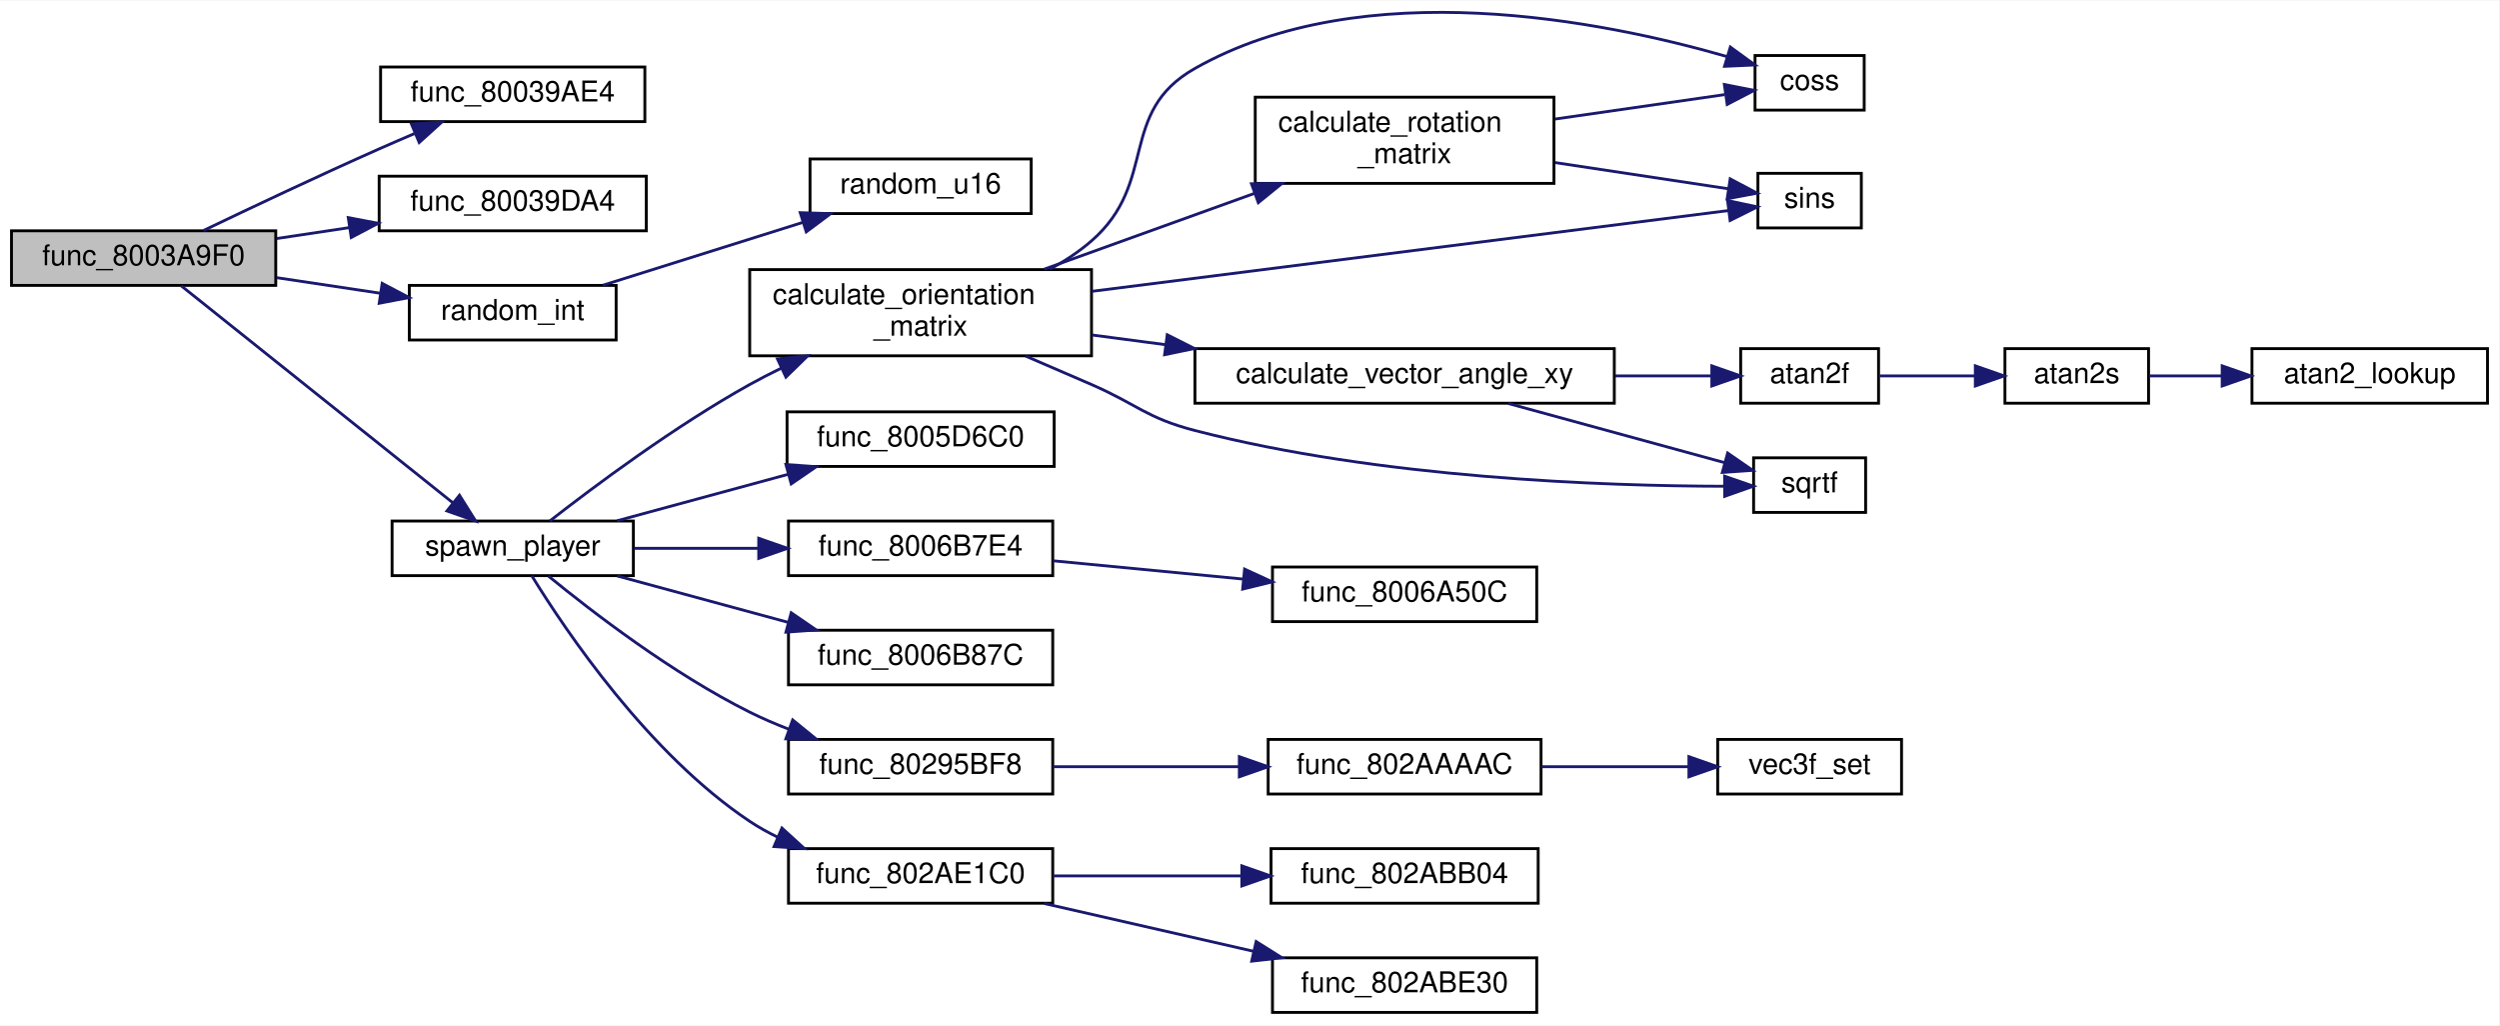
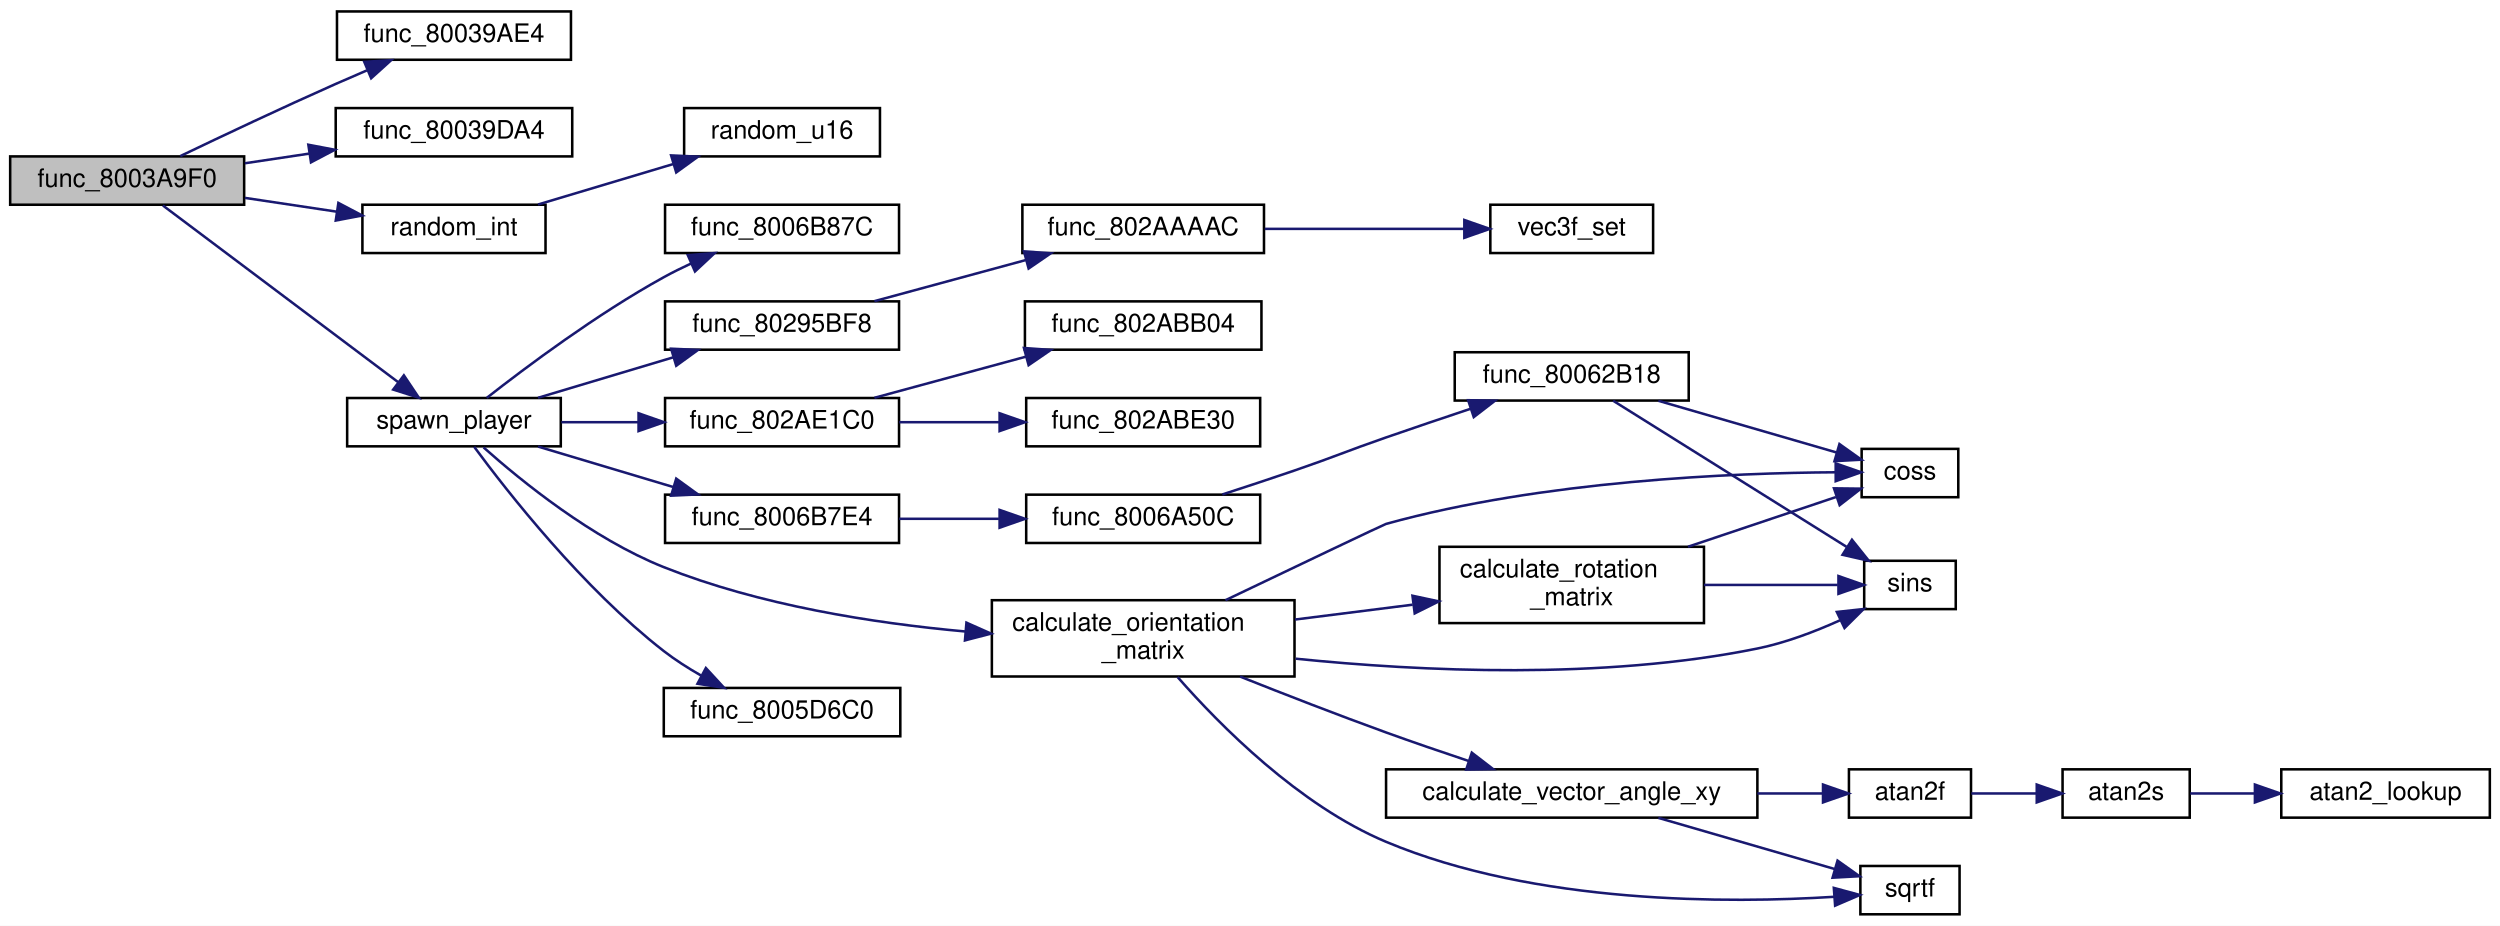
- <svg xmlns="http://www.w3.org/2000/svg" xmlns:xlink="http://www.w3.org/1999/xlink" width="870pt" height="357pt" viewBox="0.00 0.00 870.00 356.64">
-   <g id="graph0" class="graph" transform="scale(1 1) rotate(0) translate(4 352.64)">
-     <polygon fill="white" stroke="transparent" points="-4,4 -4,-352.64 866,-352.64 866,4 -4,4" />
+ <svg xmlns="http://www.w3.org/2000/svg" xmlns:xlink="http://www.w3.org/1999/xlink" width="983pt" height="364pt" viewBox="0.00 0.00 983.00 364.00">
+   <g id="graph0" class="graph" transform="scale(1 1) rotate(0) translate(4 360)">
+     <polygon fill="white" stroke="transparent" points="-4,4 -4,-360 979,-360 979,4 -4,4" />
    <g id="node1" class="node">
      <g id="a_node1">
        <a xlink:title=" ">
-           <polygon fill="#bfbfbf" stroke="black" points="0,-253.5 0,-272.5 92,-272.5 92,-253.5 0,-253.5" />
-           <text text-anchor="middle" x="46" y="-260.5" font-family="Helvetica,sans-Serif" font-size="10.00">func_8003A9F0</text>
+           <polygon fill="#bfbfbf" stroke="black" points="0,-279.5 0,-298.5 92,-298.5 92,-279.5 0,-279.5" />
+           <text text-anchor="middle" x="46" y="-286.5" font-family="Helvetica,sans-Serif" font-size="10.00">func_8003A9F0</text>
        </a>
      </g>
    </g>
    <g id="node2" class="node">
      <g id="a_node2">
        <a xlink:href="spawn__players_8c.html#a1ef01690d08edebb46104bed8651c847" target="_top" xlink:title=" ">
-           <polygon fill="white" stroke="black" points="128.5,-310.5 128.5,-329.5 220.5,-329.5 220.5,-310.5 128.5,-310.5" />
-           <text text-anchor="middle" x="174.5" y="-317.5" font-family="Helvetica,sans-Serif" font-size="10.00">func_80039AE4</text>
+           <polygon fill="white" stroke="black" points="128.5,-336.5 128.5,-355.5 220.5,-355.5 220.5,-336.5 128.5,-336.5" />
+           <text text-anchor="middle" x="174.5" y="-343.5" font-family="Helvetica,sans-Serif" font-size="10.00">func_80039AE4</text>
        </a>
      </g>
    </g>
    <g id="edge1" class="edge">
-       <path fill="none" stroke="midnightblue" d="M66.86,-272.61C83.19,-280.44 106.98,-291.69 128,-301 131.96,-302.76 136.14,-304.56 140.28,-306.33" />
-       <polygon fill="midnightblue" stroke="midnightblue" points="139.23,-309.68 149.8,-310.33 141.94,-303.23 139.23,-309.68" />
+       <path fill="none" stroke="midnightblue" d="M66.86,-298.61C83.19,-306.44 106.98,-317.69 128,-327 131.96,-328.76 136.14,-330.56 140.28,-332.33" />
+       <polygon fill="midnightblue" stroke="midnightblue" points="139.23,-335.68 149.8,-336.33 141.94,-329.23 139.23,-335.68" />
    </g>
    <g id="node3" class="node">
      <g id="a_node3">
        <a xlink:href="spawn__players_8c.html#aaf1f89a8f58a74d28fb1481e50c2f790" target="_top" xlink:title=" ">
-           <polygon fill="white" stroke="black" points="128,-272.5 128,-291.5 221,-291.5 221,-272.5 128,-272.5" />
-           <text text-anchor="middle" x="174.5" y="-279.5" font-family="Helvetica,sans-Serif" font-size="10.00">func_80039DA4</text>
+           <polygon fill="white" stroke="black" points="128,-298.5 128,-317.5 221,-317.5 221,-298.5 128,-298.5" />
+           <text text-anchor="middle" x="174.5" y="-305.5" font-family="Helvetica,sans-Serif" font-size="10.00">func_80039DA4</text>
        </a>
      </g>
    </g>
    <g id="edge2" class="edge">
-       <path fill="none" stroke="midnightblue" d="M92.31,-269.81C100.48,-271.03 109.08,-272.32 117.5,-273.59" />
-       <polygon fill="midnightblue" stroke="midnightblue" points="117.24,-277.09 127.65,-275.11 118.28,-270.17 117.24,-277.09" />
+       <path fill="none" stroke="midnightblue" d="M92.31,-295.81C100.48,-297.03 109.08,-298.32 117.5,-299.59" />
+       <polygon fill="midnightblue" stroke="midnightblue" points="117.24,-303.09 127.65,-301.11 118.28,-296.17 117.24,-303.09" />
    </g>
    <g id="node4" class="node">
      <g id="a_node4">
        <a xlink:href="math__util_8c.html#a151b63b8adf9af7e4054b3b84bd226dc" target="_top" xlink:title=" ">
-           <polygon fill="white" stroke="black" points="138.5,-234.5 138.5,-253.5 210.5,-253.5 210.5,-234.5 138.5,-234.5" />
-           <text text-anchor="middle" x="174.5" y="-241.5" font-family="Helvetica,sans-Serif" font-size="10.00">random_int</text>
+           <polygon fill="white" stroke="black" points="138.5,-260.5 138.5,-279.5 210.5,-279.5 210.5,-260.5 138.5,-260.5" />
+           <text text-anchor="middle" x="174.5" y="-267.5" font-family="Helvetica,sans-Serif" font-size="10.00">random_int</text>
        </a>
      </g>
    </g>
    <g id="edge3" class="edge">
-       <path fill="none" stroke="midnightblue" d="M92.31,-256.19C104.05,-254.43 116.68,-252.53 128.4,-250.77" />
-       <polygon fill="midnightblue" stroke="midnightblue" points="129.05,-254.21 138.42,-249.27 128.02,-247.29 129.05,-254.21" />
+       <path fill="none" stroke="midnightblue" d="M92.31,-282.19C104.05,-280.43 116.68,-278.53 128.4,-276.77" />
+       <polygon fill="midnightblue" stroke="midnightblue" points="129.05,-280.21 138.42,-275.27 128.02,-273.29 129.05,-280.21" />
    </g>
    <g id="node6" class="node">
      <g id="a_node6">
        <a xlink:href="spawn__players_8c.html#a43c7f2d844178603dc415f549283e97c" target="_top" xlink:title=" ">
-           <polygon fill="white" stroke="black" points="132.5,-152.5 132.5,-171.5 216.5,-171.5 216.5,-152.5 132.5,-152.5" />
-           <text text-anchor="middle" x="174.5" y="-159.5" font-family="Helvetica,sans-Serif" font-size="10.00">spawn_player</text>
+           <polygon fill="white" stroke="black" points="132.5,-184.5 132.5,-203.5 216.5,-203.5 216.5,-184.5 132.5,-184.5" />
+           <text text-anchor="middle" x="174.5" y="-191.5" font-family="Helvetica,sans-Serif" font-size="10.00">spawn_player</text>
        </a>
      </g>
    </g>
    <g id="edge5" class="edge">
-       <path fill="none" stroke="midnightblue" d="M59.13,-253.32C81,-235.85 127.24,-198.93 153.74,-177.78" />
-       <polygon fill="midnightblue" stroke="midnightblue" points="155.96,-180.48 161.59,-171.51 151.59,-175.01 155.96,-180.48" />
+       <path fill="none" stroke="midnightblue" d="M60.06,-279.19C81.95,-262.75 126.23,-229.5 152.53,-209.75" />
+       <polygon fill="midnightblue" stroke="midnightblue" points="154.8,-212.42 160.7,-203.61 150.6,-206.82 154.8,-212.42" />
    </g>
    <g id="node5" class="node">
      <g id="a_node5">
        <a xlink:href="math__util_8c.html#a062850863585005ad1d0a75d9ff70693" target="_top" xlink:title=" ">
-           <polygon fill="white" stroke="black" points="278,-278.5 278,-297.5 355,-297.5 355,-278.5 278,-278.5" />
-           <text text-anchor="middle" x="316.5" y="-285.5" font-family="Helvetica,sans-Serif" font-size="10.00">random_u16</text>
+           <polygon fill="white" stroke="black" points="265,-298.5 265,-317.5 342,-317.5 342,-298.5 265,-298.5" />
+           <text text-anchor="middle" x="303.5" y="-305.5" font-family="Helvetica,sans-Serif" font-size="10.00">random_u16</text>
        </a>
      </g>
    </g>
    <g id="edge4" class="edge">
-       <path fill="none" stroke="midnightblue" d="M205.88,-253.55C226.24,-259.95 253.28,-268.44 275.4,-275.4" />
-       <polygon fill="midnightblue" stroke="midnightblue" points="274.59,-278.81 285.18,-278.47 276.69,-272.13 274.59,-278.81" />
+       <path fill="none" stroke="midnightblue" d="M207.55,-279.59C223.64,-284.4 243.34,-290.3 260.62,-295.47" />
+       <polygon fill="midnightblue" stroke="midnightblue" points="259.88,-298.9 270.46,-298.41 261.89,-292.19 259.88,-298.9" />
    </g>
    <g id="node7" class="node">
      <g id="a_node7">
        <a xlink:href="math__util_8c.html#ade0d49be74be5089d4dfd2ca811ccbf8" target="_top" xlink:title=" ">
-           <polygon fill="white" stroke="black" points="257,-229 257,-259 376,-259 376,-229 257,-229" />
-           <text text-anchor="start" x="265" y="-247" font-family="Helvetica,sans-Serif" font-size="10.00">calculate_orientation</text>
-           <text text-anchor="middle" x="316.5" y="-236" font-family="Helvetica,sans-Serif" font-size="10.00">_matrix</text>
+           <polygon fill="white" stroke="black" points="386,-94 386,-124 505,-124 505,-94 386,-94" />
+           <text text-anchor="start" x="394" y="-112" font-family="Helvetica,sans-Serif" font-size="10.00">calculate_orientation</text>
+           <text text-anchor="middle" x="445.5" y="-101" font-family="Helvetica,sans-Serif" font-size="10.00">_matrix</text>
        </a>
      </g>
    </g>
    <g id="edge6" class="edge">
-       <path fill="none" stroke="midnightblue" d="M187.41,-171.52C202.85,-183.56 230.89,-204.49 257,-219 260.48,-220.94 264.15,-222.82 267.88,-224.64" />
-       <polygon fill="midnightblue" stroke="midnightblue" points="266.65,-227.93 277.19,-228.98 269.61,-221.58 266.65,-227.93" />
+       <path fill="none" stroke="midnightblue" d="M186.13,-184.08C200.84,-170.97 228.77,-148.25 257,-137 294.59,-122.02 339.32,-114.97 375.66,-111.69" />
+       <polygon fill="midnightblue" stroke="midnightblue" points="376,-115.17 385.67,-110.86 375.42,-108.2 376,-115.17" />
    </g>
    <g id="node16" class="node">
      <g id="a_node16">
        <a xlink:href="code__80057C60_8c.html#a4d111aaf9c9ecb0d617dc5b672298222" target="_top" xlink:title=" ">
-           <polygon fill="white" stroke="black" points="270,-190.5 270,-209.5 363,-209.5 363,-190.5 270,-190.5" />
-           <text text-anchor="middle" x="316.5" y="-197.5" font-family="Helvetica,sans-Serif" font-size="10.00">func_8005D6C0</text>
+           <polygon fill="white" stroke="black" points="257,-70.5 257,-89.5 350,-89.5 350,-70.5 257,-70.5" />
+           <text text-anchor="middle" x="303.5" y="-77.5" font-family="Helvetica,sans-Serif" font-size="10.00">func_8005D6C0</text>
        </a>
      </g>
    </g>
    <g id="edge18" class="edge">
-       <path fill="none" stroke="midnightblue" d="M210.83,-171.59C228.9,-176.49 251.1,-182.52 270.39,-187.76" />
-       <polygon fill="midnightblue" stroke="midnightblue" points="269.62,-191.17 280.18,-190.41 271.45,-184.42 269.62,-191.17" />
+       <path fill="none" stroke="midnightblue" d="M182.44,-184.32C195.48,-166.64 225.2,-128.69 257,-104 261.5,-100.51 266.58,-97.27 271.67,-94.37" />
+       <polygon fill="midnightblue" stroke="midnightblue" points="273.55,-97.33 280.73,-89.54 270.25,-91.16 273.55,-97.33" />
    </g>
    <g id="node17" class="node">
      <g id="a_node17">
        <a xlink:href="code__80057C60_8c.html#ae5997041f5f751f2bd9428983c0a77c1" target="_top" xlink:title=" ">
-           <polygon fill="white" stroke="black" points="270.5,-152.5 270.5,-171.5 362.5,-171.5 362.5,-152.5 270.5,-152.5" />
-           <text text-anchor="middle" x="316.5" y="-159.5" font-family="Helvetica,sans-Serif" font-size="10.00">func_8006B7E4</text>
+           <polygon fill="white" stroke="black" points="257.5,-146.5 257.5,-165.5 349.5,-165.5 349.5,-146.5 257.5,-146.5" />
+           <text text-anchor="middle" x="303.5" y="-153.5" font-family="Helvetica,sans-Serif" font-size="10.00">func_8006B7E4</text>
        </a>
      </g>
    </g>
    <g id="edge19" class="edge">
-       <path fill="none" stroke="midnightblue" d="M216.75,-162C230.25,-162 245.47,-162 259.86,-162" />
-       <polygon fill="midnightblue" stroke="midnightblue" points="260.14,-165.5 270.14,-162 260.14,-158.5 260.14,-165.5" />
-     </g>
-     <g id="node19" class="node">
-       <g id="a_node19">
-         <a xlink:href="code__80057C60_8c.html#a28d7556493fb759c2581d2e6aad9be25" target="_top" xlink:title=" ">
-           <polygon fill="white" stroke="black" points="270.5,-114.5 270.5,-133.5 362.5,-133.5 362.5,-114.5 270.5,-114.5" />
-           <text text-anchor="middle" x="316.5" y="-121.5" font-family="Helvetica,sans-Serif" font-size="10.00">func_8006B87C</text>
-         </a>
-       </g>
-     </g>
-     <g id="edge21" class="edge">
-       <path fill="none" stroke="midnightblue" d="M210.83,-152.41C228.9,-147.51 251.1,-141.48 270.39,-136.24" />
-       <polygon fill="midnightblue" stroke="midnightblue" points="271.45,-139.58 280.18,-133.59 269.62,-132.83 271.45,-139.58" />
+       <path fill="none" stroke="midnightblue" d="M207.55,-184.41C223.64,-179.6 243.34,-173.7 260.62,-168.53" />
+       <polygon fill="midnightblue" stroke="midnightblue" points="261.89,-171.81 270.46,-165.59 259.88,-165.1 261.89,-171.81" />
    </g>
    <g id="node20" class="node">
      <g id="a_node20">
+         <a xlink:href="code__80057C60_8c.html#a28d7556493fb759c2581d2e6aad9be25" target="_top" xlink:title=" ">
+           <polygon fill="white" stroke="black" points="257.5,-260.5 257.5,-279.5 349.5,-279.5 349.5,-260.5 257.5,-260.5" />
+           <text text-anchor="middle" x="303.5" y="-267.5" font-family="Helvetica,sans-Serif" font-size="10.00">func_8006B87C</text>
+         </a>
+       </g>
+     </g>
+     <g id="edge24" class="edge">
+       <path fill="none" stroke="midnightblue" d="M187.39,-203.55C202.81,-215.63 230.83,-236.6 257,-251 260.45,-252.9 264.12,-254.72 267.83,-256.44" />
+       <polygon fill="midnightblue" stroke="midnightblue" points="266.45,-259.66 277.01,-260.49 269.27,-253.26 266.45,-259.66" />
+     </g>
+     <g id="node21" class="node">
+       <g id="a_node21">
        <a xlink:href="render__courses_8c.html#a37ee937c815f25140e16f2ae6c528a73" target="_top" xlink:title=" ">
-           <polygon fill="white" stroke="black" points="270.5,-76.5 270.5,-95.5 362.5,-95.5 362.5,-76.5 270.5,-76.5" />
-           <text text-anchor="middle" x="316.5" y="-83.5" font-family="Helvetica,sans-Serif" font-size="10.00">func_80295BF8</text>
-         </a>
-       </g>
-     </g>
-     <g id="edge22" class="edge">
-       <path fill="none" stroke="midnightblue" d="M186.95,-152.33C202.12,-139.91 230.11,-118.4 257,-105 261.31,-102.85 265.92,-100.87 270.59,-99.06" />
-       <polygon fill="midnightblue" stroke="midnightblue" points="271.96,-102.29 280.18,-95.6 269.59,-95.71 271.96,-102.29" />
-     </g>
-     <g id="node23" class="node">
-       <g id="a_node23">
+           <polygon fill="white" stroke="black" points="257.5,-222.5 257.5,-241.5 349.5,-241.5 349.5,-222.5 257.5,-222.5" />
+           <text text-anchor="middle" x="303.5" y="-229.5" font-family="Helvetica,sans-Serif" font-size="10.00">func_80295BF8</text>
+         </a>
+       </g>
+     </g>
+     <g id="edge25" class="edge">
+       <path fill="none" stroke="midnightblue" d="M207.55,-203.59C223.64,-208.4 243.34,-214.3 260.62,-219.47" />
+       <polygon fill="midnightblue" stroke="midnightblue" points="259.88,-222.9 270.46,-222.41 261.89,-216.19 259.88,-222.9" />
+     </g>
+     <g id="node24" class="node">
+       <g id="a_node24">
        <a xlink:href="collision_8c.html#a9a1bda13e8f2cefd24b255d6ff15252f" target="_top" xlink:title=" ">
-           <polygon fill="white" stroke="black" points="270.5,-38.5 270.5,-57.5 362.5,-57.5 362.5,-38.5 270.5,-38.5" />
-           <text text-anchor="middle" x="316.5" y="-45.5" font-family="Helvetica,sans-Serif" font-size="10.00">func_802AE1C0</text>
-         </a>
-       </g>
-     </g>
-     <g id="edge25" class="edge">
-       <path fill="none" stroke="midnightblue" d="M181.17,-152.39C192.91,-133.32 221.74,-90.5 257,-67 260.07,-64.95 263.37,-63.12 266.8,-61.46" />
-       <polygon fill="midnightblue" stroke="midnightblue" points="268.22,-64.66 276.04,-57.52 265.47,-58.22 268.22,-64.66" />
+           <polygon fill="white" stroke="black" points="257.5,-184.5 257.5,-203.5 349.5,-203.5 349.5,-184.5 257.5,-184.5" />
+           <text text-anchor="middle" x="303.5" y="-191.5" font-family="Helvetica,sans-Serif" font-size="10.00">func_802AE1C0</text>
+         </a>
+       </g>
+     </g>
+     <g id="edge28" class="edge">
+       <path fill="none" stroke="midnightblue" d="M216.73,-194C226.4,-194 236.86,-194 247.04,-194" />
+       <polygon fill="midnightblue" stroke="midnightblue" points="247.08,-197.5 257.08,-194 247.08,-190.5 247.08,-197.5" />
    </g>
    <g id="node8" class="node">
      <g id="a_node8">
        <a xlink:href="math__util_8c.html#ab9faf7f44e869c2270678250306a9546" target="_top" xlink:title=" ">
-           <polygon fill="white" stroke="black" points="433,-289 433,-319 537,-319 537,-289 433,-289" />
-           <text text-anchor="start" x="441" y="-307" font-family="Helvetica,sans-Serif" font-size="10.00">calculate_rotation</text>
-           <text text-anchor="middle" x="485" y="-296" font-family="Helvetica,sans-Serif" font-size="10.00">_matrix</text>
+           <polygon fill="white" stroke="black" points="562,-115 562,-145 666,-145 666,-115 562,-115" />
+           <text text-anchor="start" x="570" y="-133" font-family="Helvetica,sans-Serif" font-size="10.00">calculate_rotation</text>
+           <text text-anchor="middle" x="614" y="-122" font-family="Helvetica,sans-Serif" font-size="10.00">_matrix</text>
        </a>
      </g>
    </g>
    <g id="edge7" class="edge">
-       <path fill="none" stroke="midnightblue" d="M359.51,-259.14C381.78,-267.17 409.32,-277.09 432.82,-285.56" />
-       <polygon fill="midnightblue" stroke="midnightblue" points="431.69,-288.87 442.29,-288.97 434.07,-282.29 431.69,-288.87" />
+       <path fill="none" stroke="midnightblue" d="M505.2,-116.4C520.19,-118.29 536.34,-120.33 551.46,-122.24" />
+       <polygon fill="midnightblue" stroke="midnightblue" points="551.38,-125.76 561.74,-123.54 552.26,-118.81 551.38,-125.76" />
    </g>
    <g id="node9" class="node">
      <g id="a_node9">
        <a xlink:href="math__util_8c.html#ae69cbf5c8d4b3b0dba2d7b4d4673689f" target="_top" xlink:title=" ">
-           <polygon fill="white" stroke="black" points="607,-314.5 607,-333.5 645,-333.5 645,-314.5 607,-314.5" />
-           <text text-anchor="middle" x="626" y="-321.5" font-family="Helvetica,sans-Serif" font-size="10.00">coss</text>
+           <polygon fill="white" stroke="black" points="728,-164.5 728,-183.5 766,-183.5 766,-164.5 728,-164.5" />
+           <text text-anchor="middle" x="747" y="-171.5" font-family="Helvetica,sans-Serif" font-size="10.00">coss</text>
        </a>
      </g>
    </g>
    <g id="edge15" class="edge">
-       <path fill="none" stroke="midnightblue" d="M361.49,-259.13C366.69,-261.95 371.67,-265.23 376,-269 399.44,-289.44 384.94,-313.68 412,-329 470.88,-362.34 554.36,-345.48 597.23,-333.14" />
-       <polygon fill="midnightblue" stroke="midnightblue" points="598.4,-336.44 606.97,-330.21 596.38,-329.74 598.4,-336.44" />
+       <path fill="none" stroke="midnightblue" d="M477.84,-124C505.02,-137 540.14,-153.76 541,-154 602.39,-171.04 677.62,-174.05 717.7,-174.3" />
+       <polygon fill="midnightblue" stroke="midnightblue" points="717.79,-177.8 727.79,-174.31 717.8,-170.8 717.79,-177.8" />
    </g>
    <g id="node10" class="node">
      <g id="a_node10">
        <a xlink:href="math__util_8c.html#a19ed3bd78fd2d3e2bd0a29f6caf48545" target="_top" xlink:title=" ">
-           <polygon fill="white" stroke="black" points="608,-273.5 608,-292.5 644,-292.5 644,-273.5 608,-273.5" />
-           <text text-anchor="middle" x="626" y="-280.5" font-family="Helvetica,sans-Serif" font-size="10.00">sins</text>
+           <polygon fill="white" stroke="black" points="729,-120.5 729,-139.5 765,-139.5 765,-120.5 729,-120.5" />
+           <text text-anchor="middle" x="747" y="-127.5" font-family="Helvetica,sans-Serif" font-size="10.00">sins</text>
        </a>
      </g>
    </g>
    <g id="edge16" class="edge">
-       <path fill="none" stroke="midnightblue" d="M376.06,-251.43C442.62,-259.87 548.42,-273.29 597.87,-279.56" />
-       <polygon fill="midnightblue" stroke="midnightblue" points="597.44,-283.03 607.8,-280.82 598.32,-276.09 597.44,-283.03" />
+       <path fill="none" stroke="midnightblue" d="M505.47,-101C554.56,-96 626.02,-92.61 687,-105 698.04,-107.24 709.57,-111.62 719.49,-116.1" />
+       <polygon fill="midnightblue" stroke="midnightblue" points="718.25,-119.38 728.78,-120.53 721.26,-113.06 718.25,-119.38" />
    </g>
    <g id="node11" class="node">
      <g id="a_node11">
        <a xlink:href="math__util_8c.html#af524d0a35bc0c97564ca6c9cb6aae60f" target="_top" xlink:title=" ">
-           <polygon fill="white" stroke="black" points="412,-212.5 412,-231.5 558,-231.5 558,-212.5 412,-212.5" />
-           <text text-anchor="middle" x="485" y="-219.5" font-family="Helvetica,sans-Serif" font-size="10.00">calculate_vector_angle_xy</text>
+           <polygon fill="white" stroke="black" points="541,-38.5 541,-57.5 687,-57.5 687,-38.5 541,-38.5" />
+           <text text-anchor="middle" x="614" y="-45.5" font-family="Helvetica,sans-Serif" font-size="10.00">calculate_vector_angle_xy</text>
        </a>
      </g>
    </g>
    <g id="edge10" class="edge">
-       <path fill="none" stroke="midnightblue" d="M376.2,-236.24C384.48,-235.15 393.11,-234.01 401.73,-232.87" />
-       <polygon fill="midnightblue" stroke="midnightblue" points="402.36,-236.32 411.82,-231.54 401.45,-229.38 402.36,-236.32" />
+       <path fill="none" stroke="midnightblue" d="M483.59,-93.97C500.94,-87.07 521.95,-78.9 541,-72 551.42,-68.23 562.77,-64.34 573.31,-60.83" />
+       <polygon fill="midnightblue" stroke="midnightblue" points="574.71,-64.05 583.11,-57.58 572.51,-57.4 574.71,-64.05" />
    </g>
    <g id="node15" class="node">
      <g id="a_node15">
        <a xlink:href="math_8h.html#a37bde043e94a6f074c78f10518fb5d99" target="_top" xlink:title=" ">
-           <polygon fill="white" stroke="black" points="606.5,-174.5 606.5,-193.5 645.5,-193.5 645.5,-174.5 606.5,-174.5" />
-           <text text-anchor="middle" x="626" y="-181.5" font-family="Helvetica,sans-Serif" font-size="10.00">sqrtf</text>
+           <polygon fill="white" stroke="black" points="727.5,-0.5 727.5,-19.5 766.5,-19.5 766.5,-0.5 727.5,-0.5" />
+           <text text-anchor="middle" x="747" y="-7.5" font-family="Helvetica,sans-Serif" font-size="10.00">sqrtf</text>
        </a>
      </g>
    </g>
    <g id="edge17" class="edge">
-       <path fill="none" stroke="midnightblue" d="M353.11,-228.88C360.68,-225.64 368.61,-222.22 376,-219 392.05,-212 395.05,-207.39 412,-203 476.33,-186.33 554.84,-183.68 596.24,-183.6" />
-       <polygon fill="midnightblue" stroke="midnightblue" points="596.41,-187.1 606.42,-183.63 596.43,-180.1 596.41,-187.1" />
+       <path fill="none" stroke="midnightblue" d="M459.05,-93.76C475.61,-74.87 506.71,-43.39 541,-29 599.84,-4.3 676.32,-4.81 717.22,-7.38" />
+       <polygon fill="midnightblue" stroke="midnightblue" points="717.06,-10.88 727.29,-8.1 717.57,-3.9 717.06,-10.88" />
    </g>
    <g id="edge8" class="edge">
-       <path fill="none" stroke="midnightblue" d="M537.36,-311.39C557.28,-314.26 579.34,-317.43 596.34,-319.88" />
-       <polygon fill="midnightblue" stroke="midnightblue" points="596.32,-323.41 606.71,-321.37 597.31,-316.48 596.32,-323.41" />
+       <path fill="none" stroke="midnightblue" d="M659.72,-145.02C678.99,-151.49 700.94,-158.87 717.88,-164.56" />
+       <polygon fill="midnightblue" stroke="midnightblue" points="717.12,-167.99 727.71,-167.86 719.35,-161.36 717.12,-167.99" />
    </g>
    <g id="edge9" class="edge">
-       <path fill="none" stroke="midnightblue" d="M537.36,-296.24C557.86,-293.14 580.61,-289.71 597.8,-287.11" />
-       <polygon fill="midnightblue" stroke="midnightblue" points="598.35,-290.57 607.71,-285.61 597.3,-283.65 598.35,-290.57" />
+       <path fill="none" stroke="midnightblue" d="M666.02,-130C683.94,-130 703.39,-130 718.61,-130" />
+       <polygon fill="midnightblue" stroke="midnightblue" points="718.88,-133.5 728.88,-130 718.88,-126.5 718.88,-133.5" />
    </g>
    <g id="node12" class="node">
      <g id="a_node12">
        <a xlink:href="math__util_8c.html#a6ce747f206d5212bbd7f4a17c44ad8e6" target="_top" xlink:title=" ">
-           <polygon fill="white" stroke="black" points="602,-212.5 602,-231.5 650,-231.5 650,-212.5 602,-212.5" />
-           <text text-anchor="middle" x="626" y="-219.5" font-family="Helvetica,sans-Serif" font-size="10.00">atan2f</text>
+           <polygon fill="white" stroke="black" points="723,-38.5 723,-57.5 771,-57.5 771,-38.5 723,-38.5" />
+           <text text-anchor="middle" x="747" y="-45.5" font-family="Helvetica,sans-Serif" font-size="10.00">atan2f</text>
        </a>
      </g>
    </g>
    <g id="edge11" class="edge">
-       <path fill="none" stroke="midnightblue" d="M558.35,-222C570.1,-222 581.74,-222 591.93,-222" />
-       <polygon fill="midnightblue" stroke="midnightblue" points="591.96,-225.5 601.96,-222 591.96,-218.5 591.96,-225.5" />
+       <path fill="none" stroke="midnightblue" d="M687.01,-48C695.93,-48 704.67,-48 712.59,-48" />
+       <polygon fill="midnightblue" stroke="midnightblue" points="712.81,-51.5 722.81,-48 712.81,-44.5 712.81,-51.5" />
    </g>
    <g id="edge14" class="edge">
-       <path fill="none" stroke="midnightblue" d="M521.08,-212.41C544.4,-206.03 574.65,-197.76 596.5,-191.79" />
-       <polygon fill="midnightblue" stroke="midnightblue" points="597.46,-195.16 606.18,-189.14 595.61,-188.41 597.46,-195.16" />
+       <path fill="none" stroke="midnightblue" d="M648.06,-38.41C669.45,-32.2 697.03,-24.2 717.47,-18.28" />
+       <polygon fill="midnightblue" stroke="midnightblue" points="718.52,-21.61 727.15,-15.47 716.57,-14.89 718.52,-21.61" />
    </g>
    <g id="node13" class="node">
      <g id="a_node13">
        <a xlink:href="math__util_8c.html#aaa39a297477f56051975259f4bddd829" target="_top" xlink:title=" ">
-           <polygon fill="white" stroke="black" points="694,-212.5 694,-231.5 744,-231.5 744,-212.5 694,-212.5" />
-           <text text-anchor="middle" x="719" y="-219.5" font-family="Helvetica,sans-Serif" font-size="10.00">atan2s</text>
+           <polygon fill="white" stroke="black" points="807,-38.5 807,-57.5 857,-57.5 857,-38.5 807,-38.5" />
+           <text text-anchor="middle" x="832" y="-45.5" font-family="Helvetica,sans-Serif" font-size="10.00">atan2s</text>
        </a>
      </g>
    </g>
    <g id="edge12" class="edge">
-       <path fill="none" stroke="midnightblue" d="M650.43,-222C660.49,-222 672.45,-222 683.48,-222" />
-       <polygon fill="midnightblue" stroke="midnightblue" points="683.69,-225.5 693.69,-222 683.69,-218.5 683.69,-225.5" />
+       <path fill="none" stroke="midnightblue" d="M771.12,-48C779.03,-48 788.06,-48 796.66,-48" />
+       <polygon fill="midnightblue" stroke="midnightblue" points="796.85,-51.5 806.85,-48 796.85,-44.5 796.85,-51.5" />
    </g>
    <g id="node14" class="node">
      <g id="a_node14">
        <a xlink:href="math__util_8c.html#a0273b0ea0783a06996c28669a7438ed9" target="_top" xlink:title=" ">
-           <polygon fill="white" stroke="black" points="780,-212.5 780,-231.5 862,-231.5 862,-212.5 780,-212.5" />
-           <text text-anchor="middle" x="821" y="-219.5" font-family="Helvetica,sans-Serif" font-size="10.00">atan2_lookup</text>
+           <polygon fill="white" stroke="black" points="893,-38.5 893,-57.5 975,-57.5 975,-38.5 893,-38.5" />
+           <text text-anchor="middle" x="934" y="-45.5" font-family="Helvetica,sans-Serif" font-size="10.00">atan2_lookup</text>
        </a>
      </g>
    </g>
    <g id="edge13" class="edge">
-       <path fill="none" stroke="midnightblue" d="M744.21,-222C751.85,-222 760.6,-222 769.38,-222" />
-       <polygon fill="midnightblue" stroke="midnightblue" points="769.63,-225.5 779.63,-222 769.63,-218.5 769.63,-225.5" />
+       <path fill="none" stroke="midnightblue" d="M857.21,-48C864.85,-48 873.6,-48 882.38,-48" />
+       <polygon fill="midnightblue" stroke="midnightblue" points="882.63,-51.5 892.63,-48 882.63,-44.5 882.63,-51.5" />
    </g>
    <g id="node18" class="node">
      <g id="a_node18">
-         <a xlink:href="code__80057C60_8h.html#ab6521bc5ab5a6f788d50d082c44e8939" target="_top" xlink:title=" ">
-           <polygon fill="white" stroke="black" points="439,-136.5 439,-155.5 531,-155.5 531,-136.5 439,-136.5" />
-           <text text-anchor="middle" x="485" y="-143.5" font-family="Helvetica,sans-Serif" font-size="10.00">func_8006A50C</text>
+         <a xlink:href="code__80057C60_8c.html#a21a2e4c659f3534853c75ae5dbf05d22" target="_top" xlink:title=" ">
+           <polygon fill="white" stroke="black" points="399.5,-146.5 399.5,-165.5 491.5,-165.5 491.5,-146.5 399.5,-146.5" />
+           <text text-anchor="middle" x="445.5" y="-153.5" font-family="Helvetica,sans-Serif" font-size="10.00">func_8006A50C</text>
        </a>
      </g>
    </g>
    <g id="edge20" class="edge">
-       <path fill="none" stroke="midnightblue" d="M362.56,-157.67C383.01,-155.7 407.39,-153.36 428.92,-151.29" />
-       <polygon fill="midnightblue" stroke="midnightblue" points="429.29,-154.77 438.91,-150.33 428.62,-147.81 429.29,-154.77" />
-     </g>
-     <g id="node21" class="node">
-       <g id="a_node21">
-         <a xlink:href="collision_8c.html#ad72fef3ffe32191d73b1822f512ebf3f" target="_top" xlink:title=" ">
-           <polygon fill="white" stroke="black" points="437.5,-76.5 437.5,-95.5 532.5,-95.5 532.5,-76.5 437.5,-76.5" />
-           <text text-anchor="middle" x="485" y="-83.5" font-family="Helvetica,sans-Serif" font-size="10.00">func_802AAAAC</text>
-         </a>
-       </g>
+       <path fill="none" stroke="midnightblue" d="M349.57,-156C362.06,-156 375.76,-156 388.78,-156" />
+       <polygon fill="midnightblue" stroke="midnightblue" points="389.04,-159.5 399.04,-156 389.04,-152.5 389.04,-159.5" />
+     </g>
+     <g id="node19" class="node">
+       <g id="a_node19">
+         <a xlink:href="code__80057C60_8c.html#a156481baa44e5305c016e2902a91bbb1" target="_top" xlink:title=" ">
+           <polygon fill="white" stroke="black" points="568,-202.5 568,-221.5 660,-221.5 660,-202.5 568,-202.5" />
+           <text text-anchor="middle" x="614" y="-209.5" font-family="Helvetica,sans-Serif" font-size="10.00">func_80062B18</text>
+         </a>
+       </g>
+     </g>
+     <g id="edge21" class="edge">
+       <path fill="none" stroke="midnightblue" d="M476.62,-165.58C485.76,-168.54 495.81,-171.85 505,-175 521.09,-180.52 524.93,-182.42 541,-188 551.77,-191.74 563.48,-195.69 574.27,-199.29" />
+       <polygon fill="midnightblue" stroke="midnightblue" points="573.27,-202.64 583.87,-202.47 575.48,-196 573.27,-202.64" />
+     </g>
+     <g id="edge22" class="edge">
+       <path fill="none" stroke="midnightblue" d="M648.06,-202.41C669.71,-196.13 697.7,-188.01 718.21,-182.06" />
+       <polygon fill="midnightblue" stroke="midnightblue" points="719.27,-185.4 727.9,-179.25 717.32,-178.68 719.27,-185.4" />
    </g>
    <g id="edge23" class="edge">
-       <path fill="none" stroke="midnightblue" d="M362.56,-86C382.5,-86 406.18,-86 427.31,-86" />
-       <polygon fill="midnightblue" stroke="midnightblue" points="427.46,-89.5 437.46,-86 427.46,-82.5 427.46,-89.5" />
+       <path fill="none" stroke="midnightblue" d="M630.28,-202.43C652.86,-188.3 695.34,-161.71 722.07,-144.98" />
+       <polygon fill="midnightblue" stroke="midnightblue" points="724.19,-147.78 730.81,-139.51 720.48,-141.85 724.19,-147.78" />
    </g>
    <g id="node22" class="node">
      <g id="a_node22">
+         <a xlink:href="collision_8c.html#ad72fef3ffe32191d73b1822f512ebf3f" target="_top" xlink:title=" ">
+           <polygon fill="white" stroke="black" points="398,-260.5 398,-279.5 493,-279.5 493,-260.5 398,-260.5" />
+           <text text-anchor="middle" x="445.5" y="-267.5" font-family="Helvetica,sans-Serif" font-size="10.00">func_802AAAAC</text>
+         </a>
+       </g>
+     </g>
+     <g id="edge26" class="edge">
+       <path fill="none" stroke="midnightblue" d="M339.83,-241.59C357.9,-246.49 380.1,-252.52 399.39,-257.76" />
+       <polygon fill="midnightblue" stroke="midnightblue" points="398.62,-261.17 409.18,-260.41 400.45,-254.42 398.62,-261.17" />
+     </g>
+     <g id="node23" class="node">
+       <g id="a_node23">
        <a xlink:href="math__util_8c.html#a79fd07a0971ec96a3ff0801963a2fa7f" target="_top" xlink:title=" ">
-           <polygon fill="white" stroke="black" points="594,-76.5 594,-95.5 658,-95.5 658,-76.5 594,-76.5" />
-           <text text-anchor="middle" x="626" y="-83.5" font-family="Helvetica,sans-Serif" font-size="10.00">vec3f_set</text>
-         </a>
-       </g>
-     </g>
-     <g id="edge24" class="edge">
-       <path fill="none" stroke="midnightblue" d="M532.67,-86C549.23,-86 567.74,-86 583.81,-86" />
-       <polygon fill="midnightblue" stroke="midnightblue" points="583.98,-89.5 593.98,-86 583.98,-82.5 583.98,-89.5" />
-     </g>
-     <g id="node24" class="node">
-       <g id="a_node24">
-         <a xlink:href="collision_8c.html#a226294470ac12b9ca399e3f071990ac1" target="_top" xlink:title=" ">
-           <polygon fill="white" stroke="black" points="438.5,-38.5 438.5,-57.5 531.5,-57.5 531.5,-38.5 438.5,-38.5" />
-           <text text-anchor="middle" x="485" y="-45.5" font-family="Helvetica,sans-Serif" font-size="10.00">func_802ABB04</text>
-         </a>
-       </g>
-     </g>
-     <g id="edge26" class="edge">
-       <path fill="none" stroke="midnightblue" d="M362.56,-48C382.75,-48 406.77,-48 428.1,-48" />
-       <polygon fill="midnightblue" stroke="midnightblue" points="428.33,-51.5 438.33,-48 428.33,-44.5 428.33,-51.5" />
+           <polygon fill="white" stroke="black" points="582,-260.5 582,-279.5 646,-279.5 646,-260.5 582,-260.5" />
+           <text text-anchor="middle" x="614" y="-267.5" font-family="Helvetica,sans-Serif" font-size="10.00">vec3f_set</text>
+         </a>
+       </g>
+     </g>
+     <g id="edge27" class="edge">
+       <path fill="none" stroke="midnightblue" d="M493.32,-270C517.96,-270 547.89,-270 571.66,-270" />
+       <polygon fill="midnightblue" stroke="midnightblue" points="571.77,-273.5 581.77,-270 571.77,-266.5 571.77,-273.5" />
    </g>
    <g id="node25" class="node">
      <g id="a_node25">
+         <a xlink:href="collision_8c.html#a226294470ac12b9ca399e3f071990ac1" target="_top" xlink:title=" ">
+           <polygon fill="white" stroke="black" points="399,-222.5 399,-241.5 492,-241.5 492,-222.5 399,-222.5" />
+           <text text-anchor="middle" x="445.5" y="-229.5" font-family="Helvetica,sans-Serif" font-size="10.00">func_802ABB04</text>
+         </a>
+       </g>
+     </g>
+     <g id="edge29" class="edge">
+       <path fill="none" stroke="midnightblue" d="M339.83,-203.59C357.9,-208.49 380.1,-214.52 399.39,-219.76" />
+       <polygon fill="midnightblue" stroke="midnightblue" points="398.62,-223.17 409.18,-222.41 400.45,-216.42 398.62,-223.17" />
+     </g>
+     <g id="node26" class="node">
+       <g id="a_node26">
        <a xlink:href="collision_8c.html#afa1243eb9b3a14bc92434a8a19c162be" target="_top" xlink:title=" ">
-           <polygon fill="white" stroke="black" points="439,-0.5 439,-19.5 531,-19.5 531,-0.5 439,-0.5" />
-           <text text-anchor="middle" x="485" y="-7.5" font-family="Helvetica,sans-Serif" font-size="10.00">func_802ABE30</text>
-         </a>
-       </g>
-     </g>
-     <g id="edge27" class="edge">
-       <path fill="none" stroke="midnightblue" d="M359.51,-38.41C381.68,-33.35 409.07,-27.1 432.51,-21.75" />
-       <polygon fill="midnightblue" stroke="midnightblue" points="433.32,-25.16 442.29,-19.52 431.76,-18.33 433.32,-25.16" />
+           <polygon fill="white" stroke="black" points="399.5,-184.5 399.5,-203.5 491.5,-203.5 491.5,-184.5 399.5,-184.5" />
+           <text text-anchor="middle" x="445.5" y="-191.5" font-family="Helvetica,sans-Serif" font-size="10.00">func_802ABE30</text>
+         </a>
+       </g>
+     </g>
+     <g id="edge30" class="edge">
+       <path fill="none" stroke="midnightblue" d="M349.57,-194C362.06,-194 375.76,-194 388.78,-194" />
+       <polygon fill="midnightblue" stroke="midnightblue" points="389.04,-197.5 399.04,-194 389.04,-190.5 389.04,-197.5" />
    </g>
  </g>
</svg>
